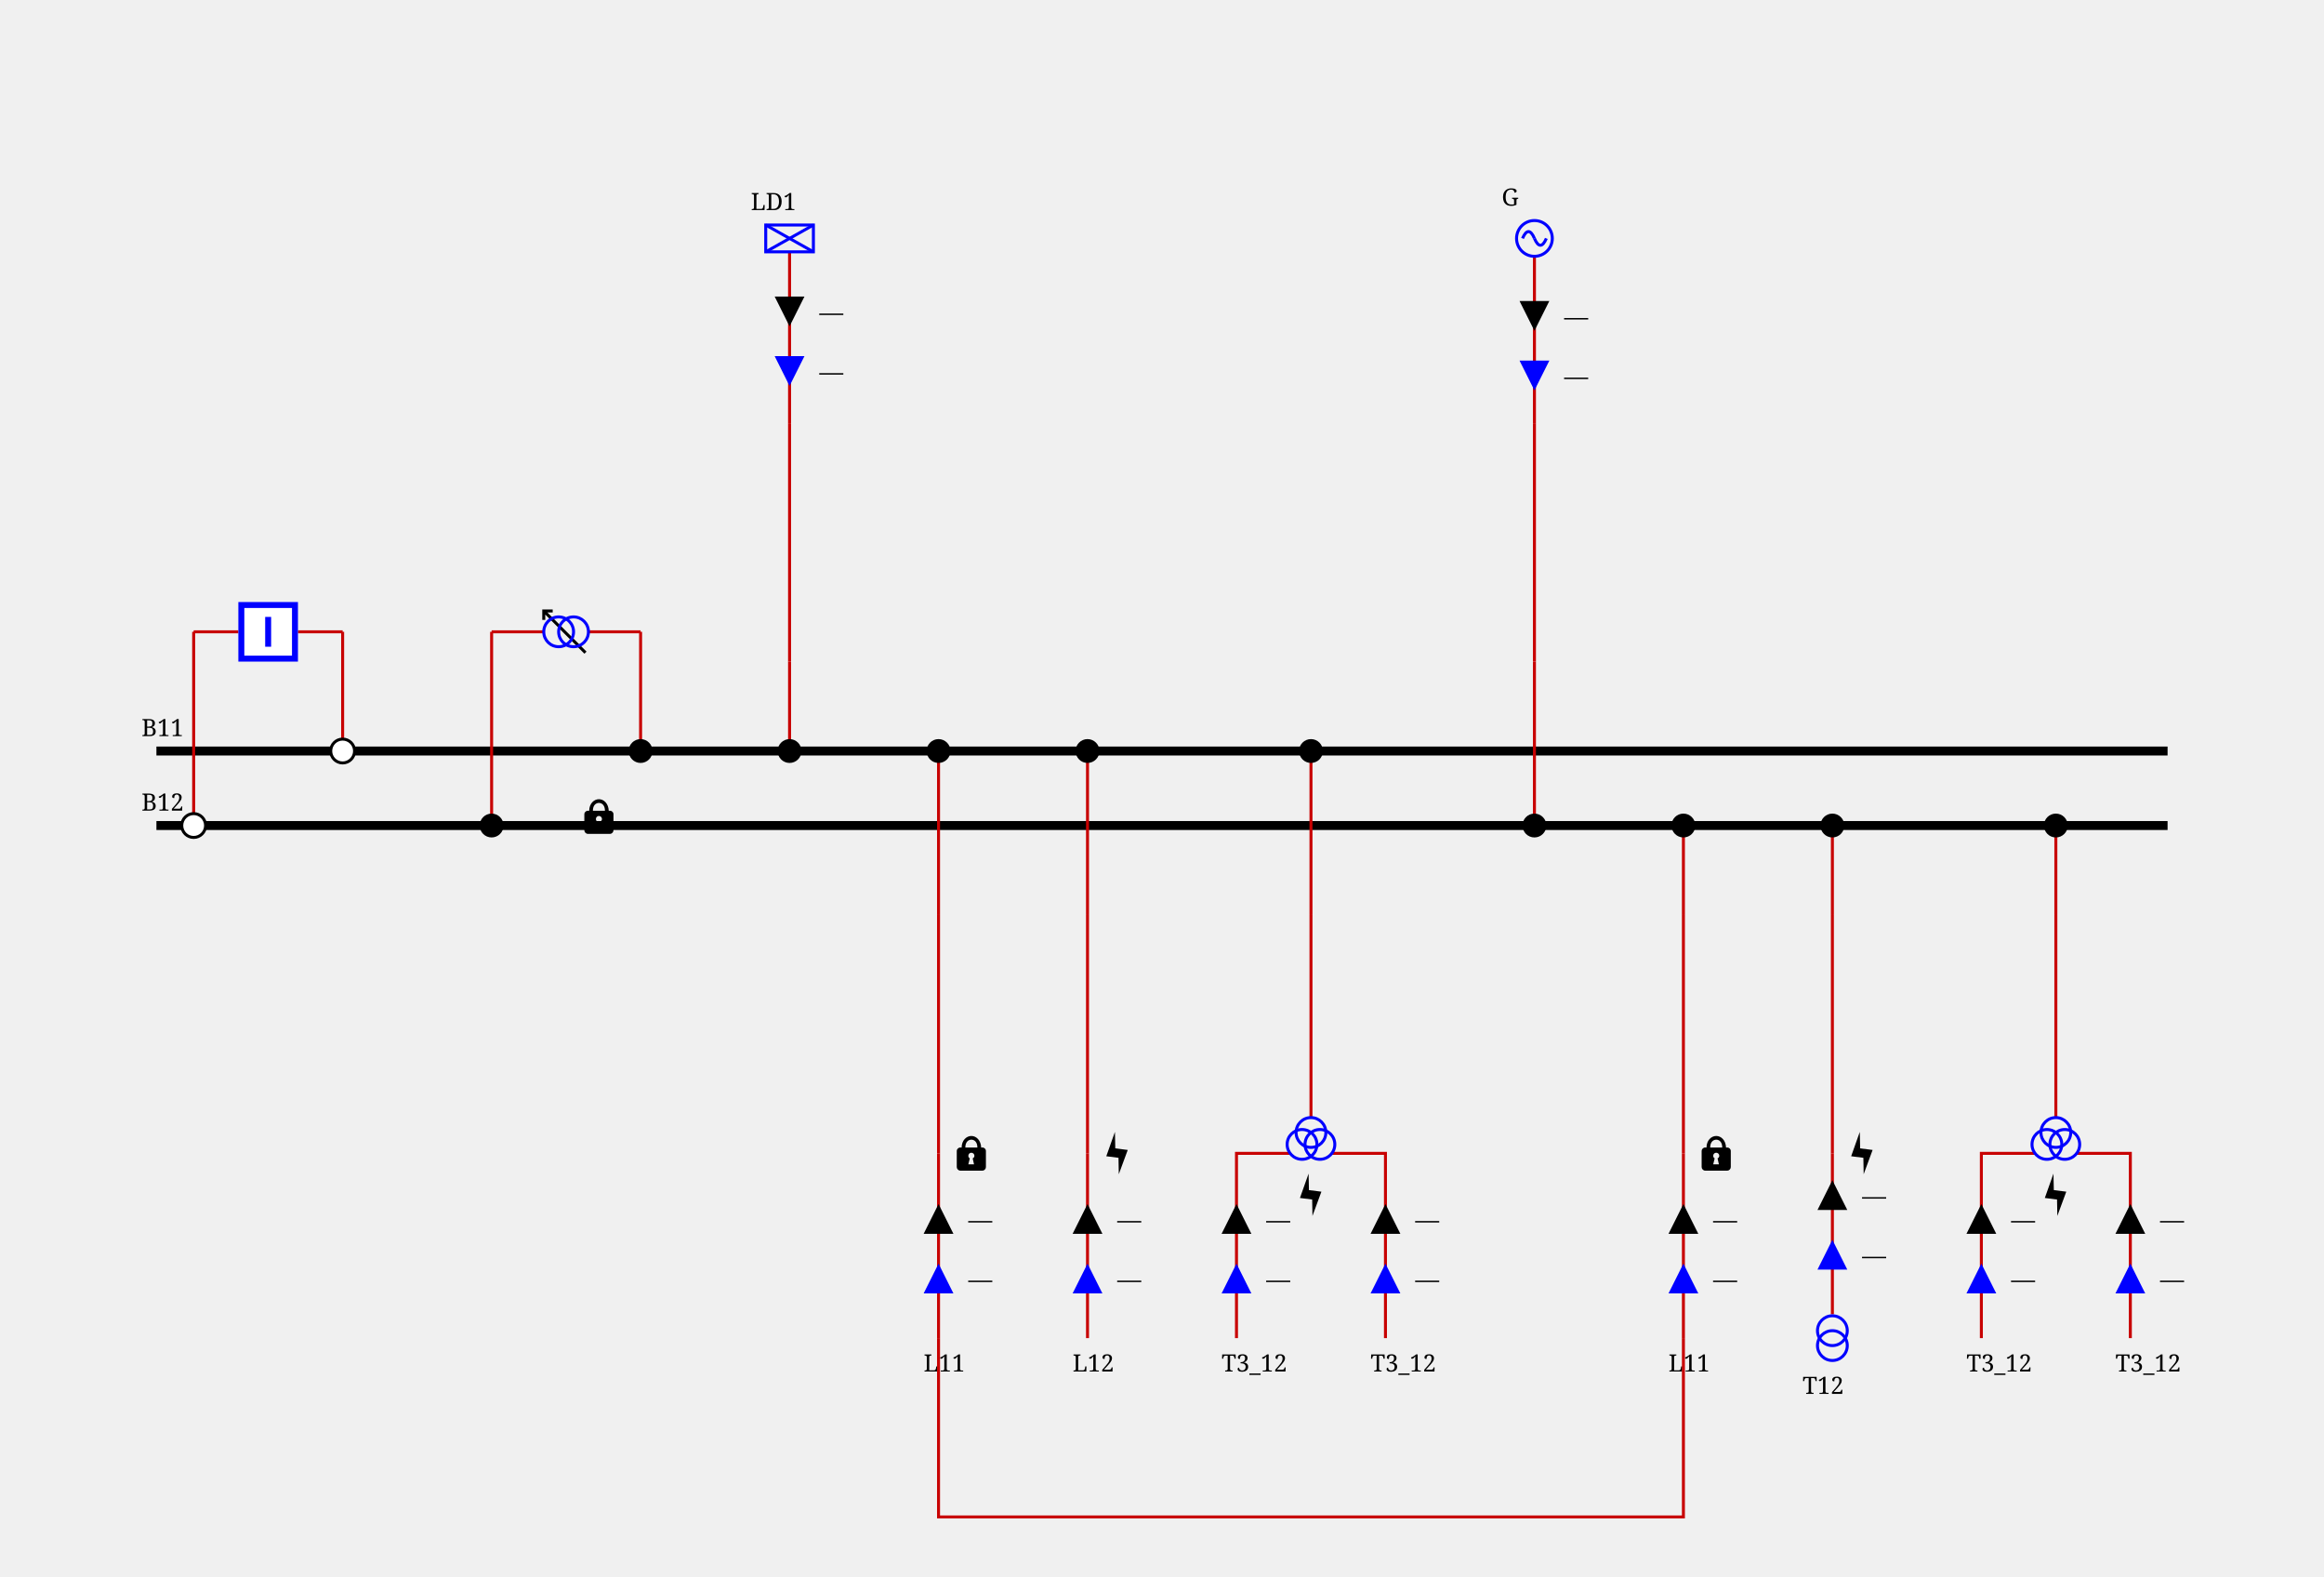
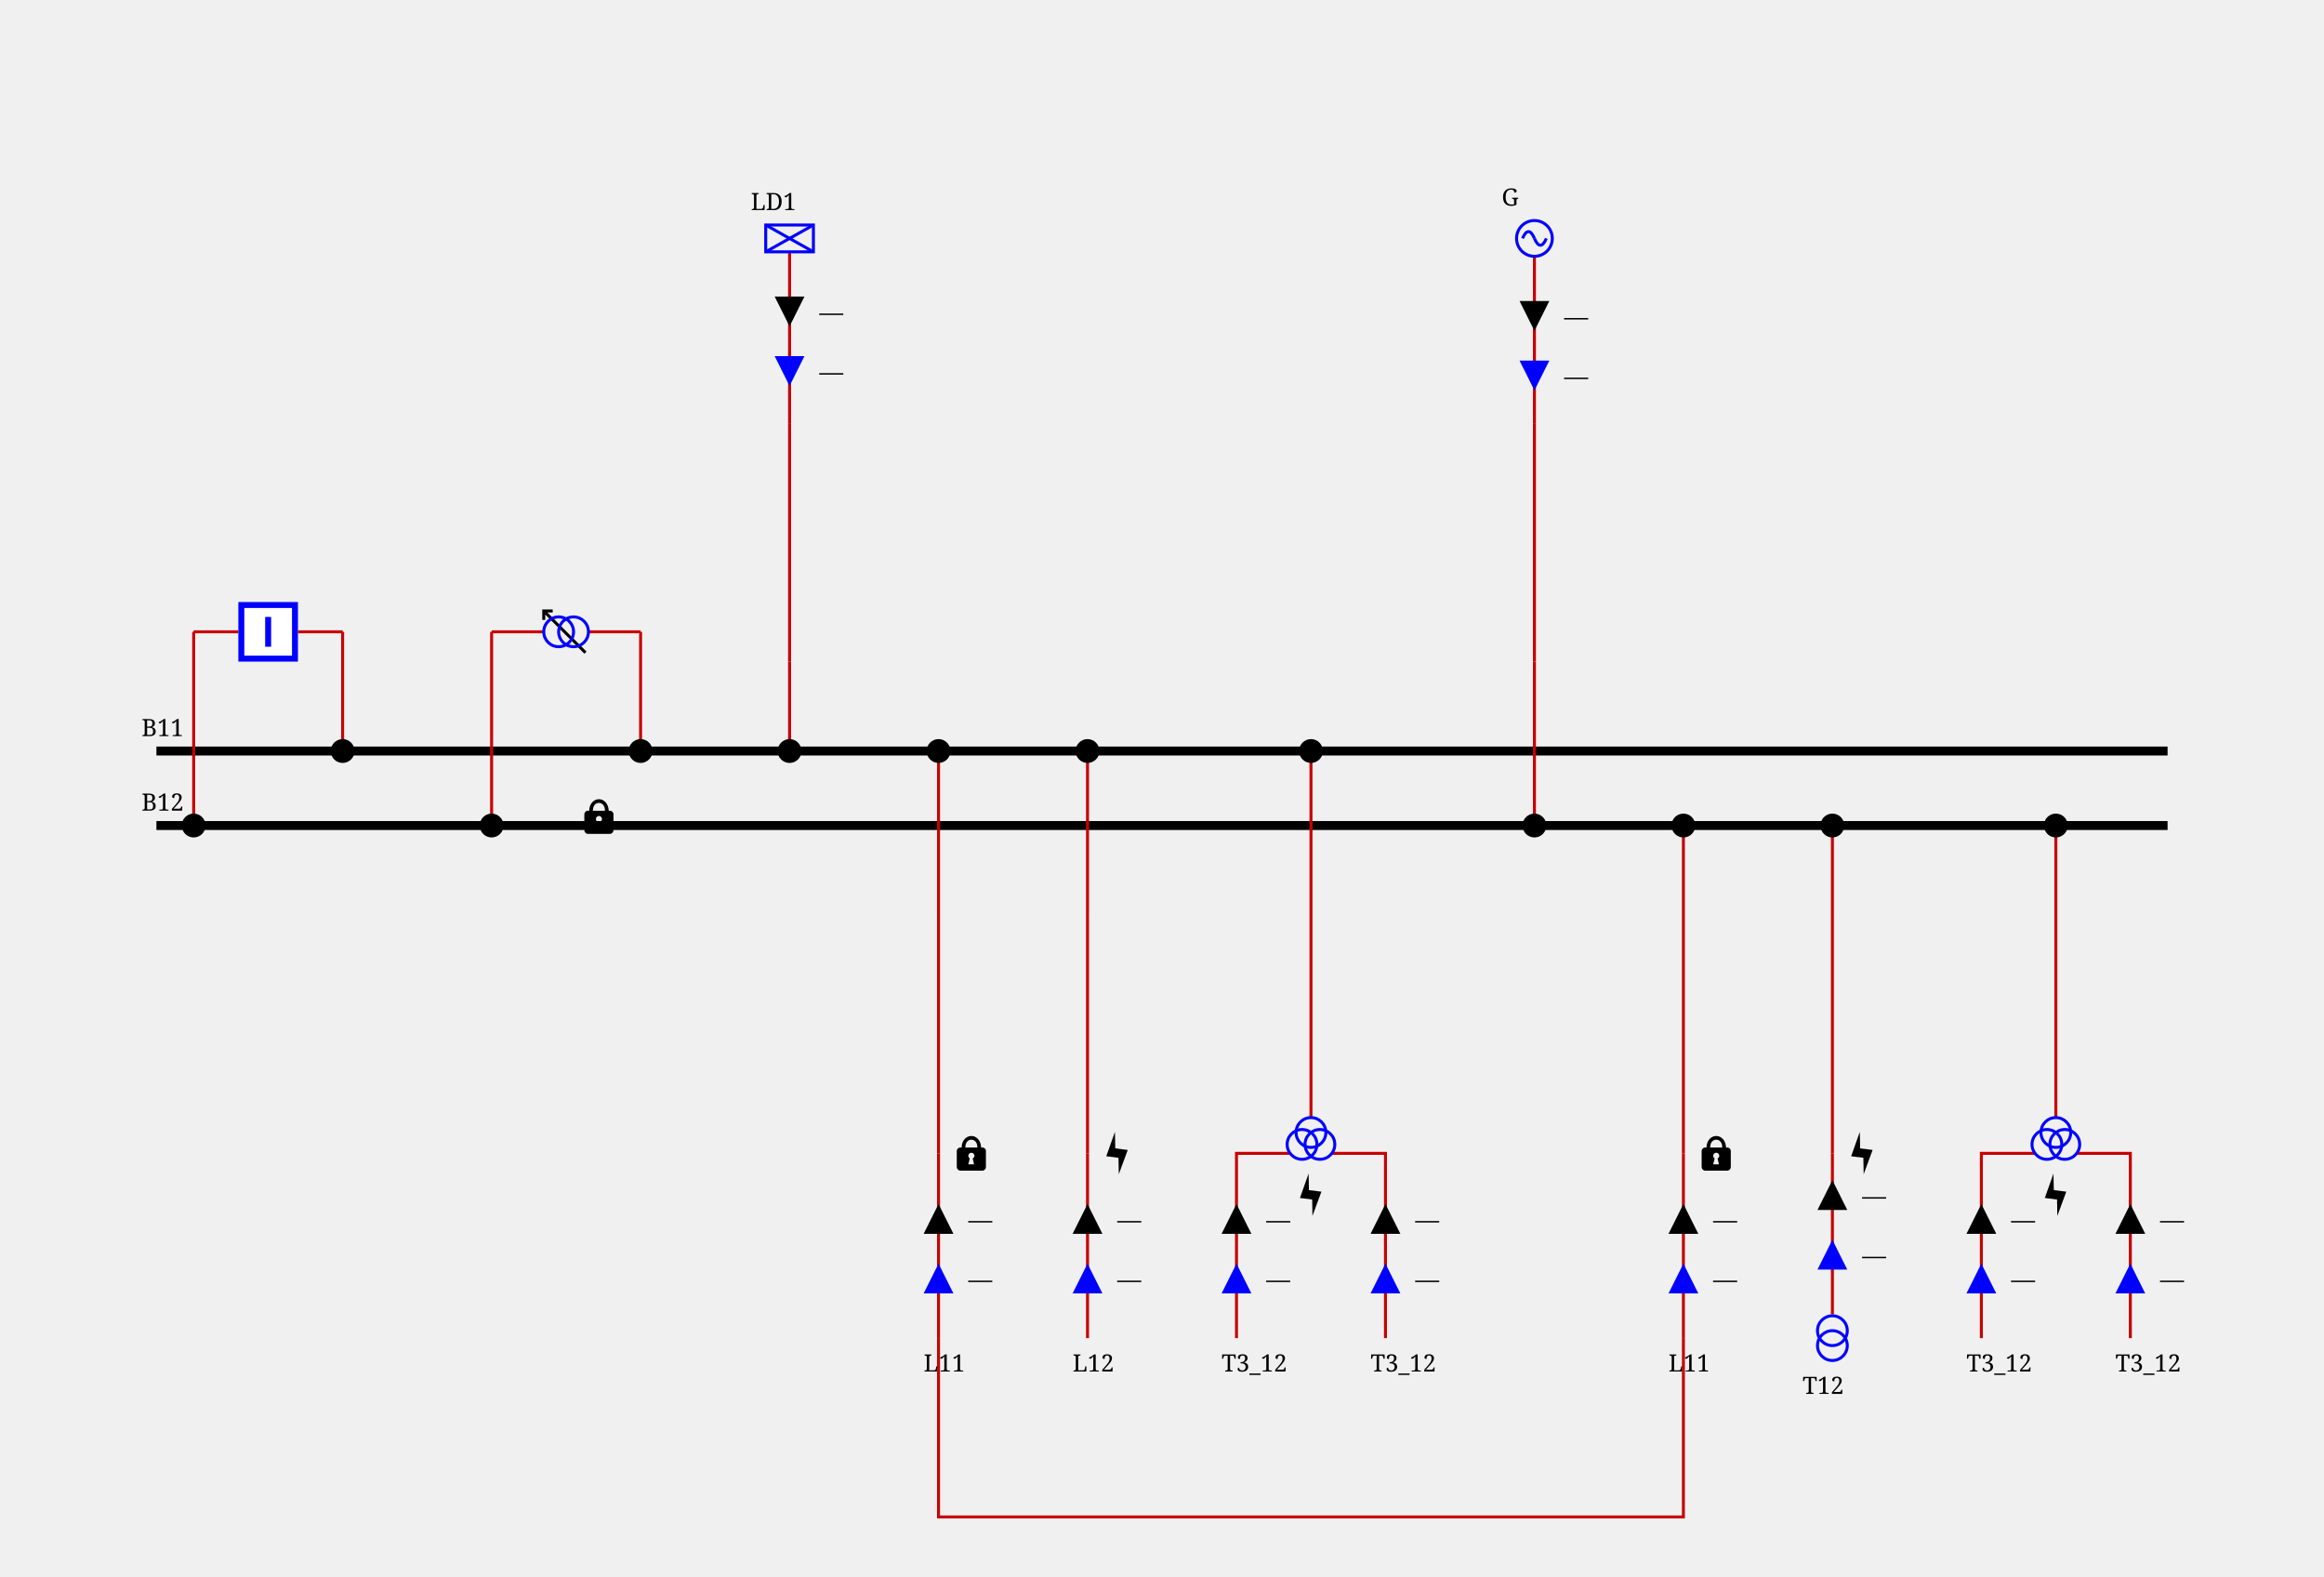
<svg xmlns="http://www.w3.org/2000/svg" height="529.0" viewBox="0 0 780.0 529.0" width="780.0">
  <style>
/* ----------------------------------------------------------------------- */
/* File: tautologies.css ------------------------------------------------- */
.sld-out .sld-arrow-in {visibility: hidden}
.sld-in .sld-arrow-out {visibility: hidden}
.sld-closed .sld-sw-open {visibility: hidden}
.sld-open .sld-sw-closed {visibility: hidden}
.sld-hidden-node {visibility: hidden}
.sld-top-feeder .sld-label {dominant-baseline: auto}
.sld-bottom-feeder .sld-label {dominant-baseline: hanging}
.sld-active-power .sld-label {dominant-baseline: mathematical}
.sld-reactive-power .sld-label {dominant-baseline: mathematical}
.sld-current .sld-label {dominant-baseline: mathematical}
.sld-bus-connection.sld-disconnected-bus-connection {stroke: var(--sld-vl-color, black); fill: white}
/* ----------------------------------------------------------------------- */
/* File: topologicalBaseVoltages.css ------------------------------------- */
.sld-disconnected {--sld-vl-color: #808080}
.sld-vl300to500-0 {--sld-vl-color: #FF0000}
.sld-vl300to500-1 {--sld-vl-color: #7F6C00}
.sld-vl300to500-2 {--sld-vl-color: #F6B2FF}
.sld-vl300to500-3 {--sld-vl-color: #996700}
.sld-vl300to500-4 {--sld-vl-color: #FF85EB}
.sld-vl300to500-5 {--sld-vl-color: #B25B00}
.sld-vl300to500-6 {--sld-vl-color: #FF59B5}
.sld-vl300to500-7 {--sld-vl-color: #CC4400}
.sld-vl300to500-8 {--sld-vl-color: #FF2C67}
.sld-vl300to500-9 {--sld-vl-color: #E52600}
.sld-vl180to300-0 {--sld-vl-color: #218B21}
.sld-vl180to300-1 {--sld-vl-color: #0D4940}
.sld-vl180to300-2 {--sld-vl-color: #DFDAB9}
.sld-vl180to300-3 {--sld-vl-color: #105640}
.sld-vl180to300-4 {--sld-vl-color: #C2CB92}
.sld-vl180to300-5 {--sld-vl-color: #14643C}
.sld-vl180to300-6 {--sld-vl-color: #95B66B}
.sld-vl180to300-7 {--sld-vl-color: #187036}
.sld-vl180to300-8 {--sld-vl-color: #5FA046}
.sld-vl180to300-9 {--sld-vl-color: #1C7E2D}
.sld-vl120to180-0 {--sld-vl-color: #00AFAE}
.sld-vl120to180-1 {--sld-vl-color: #000D58}
.sld-vl120to180-2 {--sld-vl-color: #B8E7B2}
.sld-vl120to180-3 {--sld-vl-color: #002169}
.sld-vl120to180-4 {--sld-vl-color: #85D993}
.sld-vl120to180-5 {--sld-vl-color: #003C7B}
.sld-vl120to180-6 {--sld-vl-color: #59CB8B}
.sld-vl120to180-7 {--sld-vl-color: #005C8C}
.sld-vl120to180-8 {--sld-vl-color: #2CBD94}
.sld-vl120to180-9 {--sld-vl-color: #00839E}
.sld-vl70to120-0 {--sld-vl-color: #CC5500}
.sld-vl70to120-1 {--sld-vl-color: #4A6600}
.sld-vl70to120-2 {--sld-vl-color: #EFB2DD}
.sld-vl70to120-3 {--sld-vl-color: #6E7A00}
.sld-vl70to120-4 {--sld-vl-color: #E685AE}
.sld-vl70to120-5 {--sld-vl-color: #8E8400}
.sld-vl70to120-6 {--sld-vl-color: #DD596B}
.sld-vl70to120-7 {--sld-vl-color: #A37B00}
.sld-vl70to120-8 {--sld-vl-color: #D4432C}
.sld-vl70to120-9 {--sld-vl-color: #B76B00}
.sld-vl50to70-0 {--sld-vl-color: #A020EF}
.sld-vl50to70-1 {--sld-vl-color: #7F0848}
.sld-vl50to70-2 {--sld-vl-color: #B7DBFE}
.sld-vl50to70-3 {--sld-vl-color: #960C6D}
.sld-vl50to70-4 {--sld-vl-color: #8DA6FE}
.sld-vl50to70-5 {--sld-vl-color: #AD109A}
.sld-vl50to70-6 {--sld-vl-color: #6F66FB}
.sld-vl50to70-7 {--sld-vl-color: #BC14C4}
.sld-vl50to70-8 {--sld-vl-color: #7F42F6}
.sld-vl50to70-9 {--sld-vl-color: #B11AD9}
.sld-vl30to50-0 {--sld-vl-color: #FF8290}
.sld-vl30to50-1 {--sld-vl-color: #7F6F41}
.sld-vl30to50-2 {--sld-vl-color: #F6D9FF}
.sld-vl30to50-3 {--sld-vl-color: #99784E}
.sld-vl30to50-4 {--sld-vl-color: #FFC3FB}
.sld-vl30to50-5 {--sld-vl-color: #B27D5B}
.sld-vl30to50-6 {--sld-vl-color: #FFADE3}
.sld-vl30to50-7 {--sld-vl-color: #CC7E68}
.sld-vl30to50-8 {--sld-vl-color: #FF97BF}
.sld-vl30to50-9 {--sld-vl-color: #E57B75}
.sld-vl0to30-0 {--sld-vl-color: #AAAE27}
.sld-vl0to30-1 {--sld-vl-color: #195B0F}
.sld-vl0to30-2 {--sld-vl-color: #EABABE}
.sld-vl0to30-3 {--sld-vl-color: #2D6C13}
.sld-vl0to30-4 {--sld-vl-color: #DDA193}
.sld-vl0to30-5 {--sld-vl-color: #477D17}
.sld-vl0to30-6 {--sld-vl-color: #CE9A6E}
.sld-vl0to30-7 {--sld-vl-color: #648D1C}
.sld-vl0to30-8 {--sld-vl-color: #BEA04A}
.sld-vl0to30-9 {--sld-vl-color: #869D22}
/* ----------------------------------------------------------------------- */
/* File : highlightLineStates.css ---------------------------------------- */
.sld-wire.sld-feeder-disconnected {stroke: black}
.sld-wire.sld-feeder-connected-disconnected {stroke-dasharray: 3,3}
.sld-wire.sld-feeder-disconnected-connected {stroke: black; stroke-dasharray: 3,3}
/* ----------------------------------------------------------------------- */
/* File : components.css ------------------------------------------------- */
/* Stroke black */
.sld-disconnector {stroke-width: 3; stroke: black; fill: none}
/* Stroke blue */
.sld-breaker {stroke-width: 2; stroke: blue; fill:white}
.sld-load-break-switch {stroke: blue; fill: white}
/* Stroke --sld-vl-color with fallback black */
.sld-bus-connection {fill: var(--sld-vl-color, black)}
.sld-cell-shape-flat .sld-bus-connection {visibility: hidden}
.sld-busbar-section {stroke: var(--sld-vl-color, black); stroke-width: 3; fill: none}
/* Stroke --sld-vl-color with fallback red */
.sld-wire {stroke: var(--sld-vl-color, #c80000); fill: none}
/* Stroke --sld-vl-color with fallback blue */
.sld-load {stroke: var(--sld-vl-color, blue); fill: none}
.sld-battery {stroke: var(--sld-vl-color, blue); fill: none}
.sld-generator {stroke: var(--sld-vl-color, blue); fill: none}
.sld-two-wt {stroke: var(--sld-vl-color, blue); fill: none}
.sld-three-wt {stroke: var(--sld-vl-color, blue); fill: none}
.sld-winding {stroke: var(--sld-vl-color, blue); fill: none}
.sld-capacitor {stroke: var(--sld-vl-color, blue); fill: none}
.sld-inductor {stroke: var(--sld-vl-color, blue); fill: none}
.sld-pst {stroke: var(--sld-vl-color, blue); fill: none}
.sld-pst-arrow {stroke: black; fill: none}
.sld-svc {stroke: var(--sld-vl-color, blue); fill: none}
.sld-vsc {stroke: var(--sld-vl-color, blue); font-size: 7.43px; fill: none}
/* Stroke none &amp; fill: --sld-vl-color */
.sld-node-infos {stroke: none; fill: var(--sld-vl-color, black)}
/* Stroke none &amp; fill: black */
.sld-node {stroke: none; fill: black}
.sld-flash {stroke: none; fill: black}
.sld-lock {stroke: none; fill: black}
.sld-unknown {stroke: none; fill: black}
/* Fonts */
.sld-label {stroke: none; fill: black; font: 8px serif}
.sld-angle, .sld-voltage {font: 10px serif}
.sld-graph-label {font: 12px serif}
/* Specific */
.sld-grid {stroke: #003700; stroke-dasharray: 1,10}
.sld-feeder-info.sld-active-power {fill:black}
.sld-feeder-info.sld-reactive-power {fill:blue}
.sld-feeder-info.sld-current {fill:purple}
.sld-frame {fill: var(--sld-background-color, transparent)}
/* Stroke maroon for fictitious switch */
.sld-breaker.sld-fictitious {stroke: maroon}
.sld-disconnector.sld-fictitious {stroke: maroon}
.sld-load-break-switch.sld-fictitious {stroke: maroon}
.sld-busbar-section.sld-fictitious {stroke: var(--sld-vl-color, #c80000); stroke-width: 1}

</style>
  <rect class="sld-frame" height="100%" width="100%" />
  <g>
    <g class="sld-busbar-section sld-vl300to500-0" id="idB11" transform="translate(52.5,252.0)">
      <line x1="0" x2="675.0" y1="0" y2="0" />
      <text class="sld-label" id="B11_NW_LABEL" x="-5.0" y="-5.0">B11</text>
    </g>
    <g class="sld-busbar-section sld-vl300to500-1" id="idB12" transform="translate(52.5,277.0)">
      <line x1="0" x2="675.0" y1="0" y2="0" />
      <text class="sld-label" id="B12_NW_LABEL" x="-5.0" y="-5.0">B12</text>
    </g>
    <g class="sld-intern-cell sld-cell-shape-vertical" id="idINTERN_32_0">
      <g class="sld-wire sld-vl300to500-0" id="_95_VL1_95_INTERNAL_95_VL1_95_BUSCO_95_B11_95_BR1_45_BR1_95_BUSCO_95_B11_95_BR1">
        <polyline points="115.0,212.0,115.0,252.0" />
      </g>
      <g class="sld-wire sld-vl300to500-0" id="_95_VL1_95_BR1_95_INTERNAL_95_VL1_95_BUSCO_95_B11_95_BR1_45_BR1">
        <polyline points="100.0,212.0,115.0,212.0" />
      </g>
      <g class="sld-wire sld-vl300to500-1" id="_95_VL1_95_INTERNAL_95_VL1_95_BUSCO_95_B12_95_BR1_45_BR1_95_BR1">
        <polyline points="65.0,212.0,80.0,212.0" />
      </g>
      <g class="sld-wire sld-vl300to500-1" id="_95_VL1_95_BUSCO_95_B12_95_BR1_95_INTERNAL_95_VL1_95_BUSCO_95_B12_95_BR1_45_BR1">
        <polyline points="65.0,277.0,65.0,212.0" />
      </g>
-       <g class="sld-bus-connection sld-fictitious sld-disconnected-bus-connection sld-vl300to500-0" id="idBUSCO_95_B11_95_BR1" transform="translate(111.0,248.0)">
+       <g class="sld-bus-connection sld-fictitious sld-vl300to500-0" id="idBUSCO_95_B11_95_BR1" transform="translate(111.0,248.0)">
        <circle cx="4" cy="4" r="4" />
      </g>
      <g class="sld-node sld-hidden-node sld-fictitious sld-vl300to500-0" id="idINTERNAL_95_VL1_95_BUSCO_95_B11_95_BR1_45_BR1" transform="translate(111.0,208.0)">
        <circle cx="4" cy="4" r="4" />
      </g>
      <g class="sld-breaker sld-open sld-disconnected" id="idBR1" transform="translate(80.0,202.0)">
        <path class="sld-sw-closed" d="M1,1 V19 H19 V1z M10,5 V15" transform="rotate(90.0,10.0,10.0)" />
        <path class="sld-sw-open" d="M1,1 V19 H19 V1z M5,10 H15" transform="rotate(90.0,10.0,10.0)" />
      </g>
      <g class="sld-node sld-hidden-node sld-fictitious sld-vl300to500-1" id="idINTERNAL_95_VL1_95_BUSCO_95_B12_95_BR1_45_BR1" transform="translate(61.0,208.0)">
        <circle cx="4" cy="4" r="4" />
      </g>
-       <g class="sld-bus-connection sld-fictitious sld-disconnected-bus-connection sld-vl300to500-1" id="idBUSCO_95_B12_95_BR1" transform="translate(61.0,273.0)">
+       <g class="sld-bus-connection sld-fictitious sld-vl300to500-1" id="idBUSCO_95_B12_95_BR1" transform="translate(61.0,273.0)">
        <circle cx="4" cy="4" r="4" />
      </g>
    </g>
    <g class="sld-intern-cell sld-cell-shape-vertical" id="idINTERN_32_1">
      <g class="sld-wire sld-vl300to500-0" id="_95_VL1_95_BUSCO_95_B11_95_T11_95_INTERNAL_95_VL1_95_BUSCO_95_B11_95_T11_45_T11">
        <polyline points="215.0,252.0,215.0,212.0" />
      </g>
      <g class="sld-wire sld-vl300to500-0" id="_95_VL1_95_INTERNAL_95_VL1_95_BUSCO_95_B11_95_T11_45_T11_95_T11">
        <polyline points="215.0,212.0,197.5,212.0" />
      </g>
      <g class="sld-wire sld-vl300to500-1" id="_95_VL1_95_INTERNAL_95_VL1_95_BUSCO_95_B12_95_T11_45_T11_95_T11">
        <polyline points="165.0,212.0,182.5,212.0" />
      </g>
      <g class="sld-wire sld-vl300to500-1" id="_95_VL1_95_BUSCO_95_B12_95_T11_95_INTERNAL_95_VL1_95_BUSCO_95_B12_95_T11_45_T11">
        <polyline points="165.0,277.0,165.0,212.0" />
      </g>
      <g class="sld-bus-connection sld-fictitious sld-vl300to500-0" id="idBUSCO_95_B11_95_T11" transform="translate(211.0,248.0)">
        <circle cx="4" cy="4" r="4" />
      </g>
      <g class="sld-node sld-hidden-node sld-fictitious sld-vl300to500-0" id="idINTERNAL_95_VL1_95_BUSCO_95_B11_95_T11_45_T11" transform="translate(211.0,208.0)">
        <circle cx="4" cy="4" r="4" />
      </g>
      <g class="sld-pst" id="idT11" transform="translate(183.0,204.5)">
        <path class="sld-vl300to500-0 sld-pst-arrow" d="M14,0 0,14 M11,0 14,0 14,3" transform="rotate(270.0,7.0,7.5)" />
        <circle class="sld-vl300to500-0 sld-winding" cx="7" cy="10" r="5" transform="rotate(270.0,7.0,7.5)" />
        <circle class="sld-vl300to500-1 sld-winding" cx="7" cy="5" r="5" transform="rotate(270.0,7.0,7.5)" />
        <g class="sld-lock">
          <path class="sld-vl300to500-0" d="M 6,0.168 C 4.36,0.178 2.77,1.63 2.75,4.04 H 2.31 c -0.66,0 -1.19,0.53 -1.19,1.19 v 5.37 c 0,0.6 0.53,1.2 1.19,1.2 h 7.4 c 0.69,0 1.19,-0.6 1.19,-1.2 V 5.23 C 10.9,4.57 10.4,4.04 9.71,4.04 H 9.31 C 9.21,1.6 7.66,0.158 6,0.168 Z M 6,1.41 c 0.97,0 2.02,0.7 2.04,2.63 H 3.99 c 0,-1.89 1.05,-2.63 2.04,-2.63 z m 0,4.38 c 0.58,0 1.04,0.46 1.04,1.02 0,0.41 -0.25,0.72 -0.58,0.88 L 6.91,9.68 H 5 L 5.49,7.69 C 5.17,7.5 5,7.18 5,6.81 5,6.25 5.45,5.79 6,5.79 Z" transform="translate(12.0,63.5)" />
        </g>
      </g>
      <g class="sld-node sld-hidden-node sld-fictitious sld-vl300to500-1" id="idINTERNAL_95_VL1_95_BUSCO_95_B12_95_T11_45_T11" transform="translate(161.0,208.0)">
        <circle cx="4" cy="4" r="4" />
      </g>
      <g class="sld-bus-connection sld-fictitious sld-vl300to500-1" id="idBUSCO_95_B12_95_T11" transform="translate(161.0,273.0)">
        <circle cx="4" cy="4" r="4" />
      </g>
    </g>
    <g class="sld-extern-cell sld-cell-direction-top" id="idEXTERN_32_2">
      <g class="sld-wire sld-vl300to500-0" id="_95_VL1_95_BUSCO_95_B11_95_LD1_95_INTERNAL_95_VL1_95_BUSCO_95_B11_95_LD1_45_LD1">
        <polyline points="265.0,252.0,265.0,222.0" />
      </g>
      <g class="sld-wire sld-vl300to500-0" id="_95_VL1_95_INTERNAL_95_VL1_95_BUSCO_95_B11_95_LD1_45_LD1_95_INTERNAL_95_VL1_95_LD1">
        <polyline points="265.0,222.0,265.0,142.0" />
      </g>
      <g class="sld-wire sld-vl300to500-0" id="_95_VL1_95_INTERNAL_95_VL1_95_LD1_95_LD1">
        <polyline points="265.0,142.0,265.0,84.5" />
      </g>
      <g class="sld-active-power sld-feeder-info sld-in" id="idLD1_ARROW_ACTIVE" transform="translate(260.0,99.5)">
        <polygon class="sld-arrow-in" points="0,0 10,0 5,10" />
        <polygon class="sld-arrow-out" points="5,0 10,10 0,10" />
        <text class="sld-label" x="15.0" y="5.0">—</text>
      </g>
      <g class="sld-reactive-power sld-feeder-info sld-in" id="idLD1_ARROW_REACTIVE" transform="translate(260.0,119.5)">
        <polygon class="sld-arrow-in" points="0,0 10,0 5,10" />
        <polygon class="sld-arrow-out" points="5,0 10,10 0,10" />
        <text class="sld-label" x="15.0" y="5.0">—</text>
      </g>
      <g class="sld-bus-connection sld-fictitious sld-vl300to500-0" id="idBUSCO_95_B11_95_LD1" transform="translate(261.0,248.0)">
        <circle cx="4" cy="4" r="4" />
      </g>
      <g class="sld-node sld-hidden-node sld-fictitious sld-vl300to500-0" id="idINTERNAL_95_VL1_95_BUSCO_95_B11_95_LD1_45_LD1" transform="translate(261.0,218.0)">
        <circle cx="4" cy="4" r="4" />
      </g>
      <g class="sld-node sld-hidden-node sld-fictitious sld-vl300to500-0" id="idINTERNAL_95_VL1_95_LD1" transform="translate(261.0,138.0)">
        <circle cx="4" cy="4" r="4" />
      </g>
      <g class="sld-load sld-top-feeder sld-vl300to500-0" id="idLD1" transform="translate(257.0,75.5)">
        <rect height="9" width="16" />
        <line x1="0" x2="16" y1="0" y2="9" />
        <line x1="16" x2="0" y1="0" y2="9" />
        <text class="sld-label" id="LD1_N_LABEL" x="-5.0" y="-5.0">LD1</text>
      </g>
    </g>
    <g class="sld-extern-cell sld-cell-direction-bottom" id="idEXTERN_32_3">
      <g class="sld-wire sld-vl300to500-0" id="_95_VL1_95_BUSCO_95_B11_95_L11_95_ONE_95_INTERNAL_95_VL1_95_BUSCO_95_B11_95_L11_95_ONE_45_L11_95_ONE">
        <polyline points="315.0,252.0,315.0,307.0" />
      </g>
      <g class="sld-wire sld-vl300to500-0" id="_95_VL1_95_INTERNAL_95_VL1_95_BUSCO_95_B11_95_L11_95_ONE_45_L11_95_ONE_95_INTERNAL_95_VL1_95_L11_95_ONE">
        <polyline points="315.0,307.0,315.0,387.0" />
      </g>
      <g class="sld-wire sld-vl300to500-0" id="_95_VL1_95_INTERNAL_95_VL1_95_L11_95_ONE_95_L11_95_ONE">
        <polyline points="315.0,387.0,315.0,449.0" />
      </g>
      <g class="sld-reactive-power sld-feeder-info sld-in" id="idL11_95_ONE_ARROW_REACTIVE" transform="translate(310.0,424.0)">
        <polygon class="sld-arrow-in" points="0,0 10,0 5,10" transform="rotate(180.0,5.0,5.0)" />
        <polygon class="sld-arrow-out" points="5,0 10,10 0,10" transform="rotate(180.0,5.0,5.0)" />
        <text class="sld-label" x="15.0" y="5.0">—</text>
      </g>
      <g class="sld-active-power sld-feeder-info sld-in" id="idL11_95_ONE_ARROW_ACTIVE" transform="translate(310.0,404.0)">
        <polygon class="sld-arrow-in" points="0,0 10,0 5,10" transform="rotate(180.0,5.0,5.0)" />
        <polygon class="sld-arrow-out" points="5,0 10,10 0,10" transform="rotate(180.0,5.0,5.0)" />
        <text class="sld-label" x="15.0" y="5.0">—</text>
      </g>
      <g class="sld-bus-connection sld-fictitious sld-vl300to500-0" id="idBUSCO_95_B11_95_L11_95_ONE" transform="translate(311.0,248.0)">
        <circle cx="4" cy="4" r="4" />
      </g>
      <g class="sld-node sld-hidden-node sld-fictitious sld-vl300to500-0" id="idINTERNAL_95_VL1_95_BUSCO_95_B11_95_L11_95_ONE_45_L11_95_ONE" transform="translate(311.0,303.0)">
        <circle cx="4" cy="4" r="4" />
      </g>
      <g class="sld-node sld-hidden-node sld-fictitious sld-vl300to500-0" id="idINTERNAL_95_VL1_95_L11_95_ONE" transform="translate(311.0,383.0)">
        <circle cx="4" cy="4" r="4" />
      </g>
      <g class="sld-bottom-feeder" id="idL11_95_ONE" transform="translate(315.0,449.0)">
        <text class="sld-label" id="L11_ONE_S_LABEL" x="-5.0" y="5.0">L11</text>
        <g class="sld-lock">
          <path class="sld-vl300to500-0" d="M 6,0.168 C 4.36,0.178 2.77,1.63 2.75,4.04 H 2.31 c -0.66,0 -1.19,0.53 -1.19,1.19 v 5.37 c 0,0.6 0.53,1.2 1.19,1.2 h 7.4 c 0.69,0 1.19,-0.6 1.19,-1.2 V 5.23 C 10.9,4.57 10.4,4.04 9.71,4.04 H 9.31 C 9.21,1.6 7.66,0.158 6,0.168 Z M 6,1.41 c 0.97,0 2.02,0.7 2.04,2.63 H 3.99 c 0,-1.89 1.05,-2.63 2.04,-2.63 z m 0,4.38 c 0.58,0 1.04,0.46 1.04,1.02 0,0.41 -0.25,0.72 -0.58,0.88 L 6.91,9.68 H 5 L 5.49,7.69 C 5.17,7.5 5,7.18 5,6.81 5,6.25 5.45,5.79 6,5.79 Z" transform="translate(5.0,-68.0)" />
        </g>
      </g>
    </g>
    <g class="sld-extern-cell sld-cell-direction-bottom" id="idEXTERN_32_4">
      <g class="sld-wire sld-vl300to500-0" id="_95_VL1_95_BUSCO_95_B11_95_L12_95_ONE_95_INTERNAL_95_VL1_95_BUSCO_95_B11_95_L12_95_ONE_45_L12_95_ONE">
        <polyline points="365.0,252.0,365.0,307.0" />
      </g>
      <g class="sld-wire sld-vl300to500-0" id="_95_VL1_95_INTERNAL_95_VL1_95_BUSCO_95_B11_95_L12_95_ONE_45_L12_95_ONE_95_INTERNAL_95_VL1_95_L12_95_ONE">
        <polyline points="365.0,307.0,365.0,387.0" />
      </g>
      <g class="sld-wire sld-vl300to500-0" id="_95_VL1_95_INTERNAL_95_VL1_95_L12_95_ONE_95_L12_95_ONE">
        <polyline points="365.0,387.0,365.0,449.0" />
      </g>
      <g class="sld-reactive-power sld-feeder-info sld-in" id="idL12_95_ONE_ARROW_REACTIVE" transform="translate(360.0,424.0)">
        <polygon class="sld-arrow-in" points="0,0 10,0 5,10" transform="rotate(180.0,5.0,5.0)" />
        <polygon class="sld-arrow-out" points="5,0 10,10 0,10" transform="rotate(180.0,5.0,5.0)" />
        <text class="sld-label" x="15.0" y="5.0">—</text>
      </g>
      <g class="sld-active-power sld-feeder-info sld-in" id="idL12_95_ONE_ARROW_ACTIVE" transform="translate(360.0,404.0)">
        <polygon class="sld-arrow-in" points="0,0 10,0 5,10" transform="rotate(180.0,5.0,5.0)" />
        <polygon class="sld-arrow-out" points="5,0 10,10 0,10" transform="rotate(180.0,5.0,5.0)" />
        <text class="sld-label" x="15.0" y="5.0">—</text>
      </g>
      <g class="sld-bus-connection sld-fictitious sld-vl300to500-0" id="idBUSCO_95_B11_95_L12_95_ONE" transform="translate(361.0,248.0)">
        <circle cx="4" cy="4" r="4" />
      </g>
      <g class="sld-node sld-hidden-node sld-fictitious sld-vl300to500-0" id="idINTERNAL_95_VL1_95_BUSCO_95_B11_95_L12_95_ONE_45_L12_95_ONE" transform="translate(361.0,303.0)">
        <circle cx="4" cy="4" r="4" />
      </g>
      <g class="sld-node sld-hidden-node sld-fictitious sld-vl300to500-0" id="idINTERNAL_95_VL1_95_L12_95_ONE" transform="translate(361.0,383.0)">
        <circle cx="4" cy="4" r="4" />
      </g>
      <g class="sld-bottom-feeder" id="idL12_95_ONE" transform="translate(365.0,449.0)">
        <text class="sld-label" id="L12_ONE_S_LABEL" x="-5.0" y="5.0">L12</text>
        <g class="sld-flash">
          <path class="sld-vl300to500-0" d="M 5.5,14.5 8.5,6.36 4.32,5.83 4.2,0.3 1.3,8.47 5.4,8.99 Z" transform="translate(5.0,-69.5)" />
        </g>
      </g>
    </g>
    <g class="sld-extern-cell sld-cell-direction-bottom" id="idEXTERN_32_5">
      <g class="sld-wire sld-vl300to500-0" id="_95_VL1_95_BUSCO_95_B11_95_MIDDLE_95_T3_95_12_95_ONE_95_INTERNAL_95_VL1_95_BUSCO_95_B11_95_MIDDLE_95_T3_95_12_95_ONE_45_MIDDLE_95_T3_95_12_95_ONE">
        <polyline points="440.0,252.0,440.0,307.0" />
      </g>
      <g class="sld-wire sld-vl300to500-0" id="_95_VL1_95_INTERNAL_95_VL1_95_BUSCO_95_B11_95_MIDDLE_95_T3_95_12_95_ONE_45_MIDDLE_95_T3_95_12_95_ONE_95_MIDDLE_95_T3_95_12_95_ONE">
        <polyline points="440.0,307.0,440.0,375.0" />
      </g>
      <g class="sld-wire sld-disconnected" id="_95_VL1_95_T3_95_12_95_TWO_95_MIDDLE_95_T3_95_12_95_ONE">
        <polyline points="415.0,449.0,415.0,387.0,433.0,387.0" />
      </g>
      <g class="sld-reactive-power sld-feeder-info sld-in" id="idT3_95_12_95_TWO_ARROW_REACTIVE" transform="translate(410.0,424.0)">
        <polygon class="sld-arrow-in" points="0,0 10,0 5,10" transform="rotate(180.0,5.0,5.0)" />
        <polygon class="sld-arrow-out" points="5,0 10,10 0,10" transform="rotate(180.0,5.0,5.0)" />
        <text class="sld-label" x="15.0" y="5.0">—</text>
      </g>
      <g class="sld-active-power sld-feeder-info sld-in" id="idT3_95_12_95_TWO_ARROW_ACTIVE" transform="translate(410.0,404.0)">
        <polygon class="sld-arrow-in" points="0,0 10,0 5,10" transform="rotate(180.0,5.0,5.0)" />
        <polygon class="sld-arrow-out" points="5,0 10,10 0,10" transform="rotate(180.0,5.0,5.0)" />
        <text class="sld-label" x="15.0" y="5.0">—</text>
      </g>
      <g class="sld-wire sld-vl300to500-2" id="_95_VL1_95_T3_95_12_95_THREE_95_MIDDLE_95_T3_95_12_95_ONE">
        <polyline points="465.0,449.0,465.0,387.0,447.0,387.0" />
      </g>
      <g class="sld-reactive-power sld-feeder-info sld-in" id="idT3_95_12_95_THREE_ARROW_REACTIVE" transform="translate(460.0,424.0)">
        <polygon class="sld-arrow-in" points="0,0 10,0 5,10" transform="rotate(180.0,5.0,5.0)" />
        <polygon class="sld-arrow-out" points="5,0 10,10 0,10" transform="rotate(180.0,5.0,5.0)" />
        <text class="sld-label" x="15.0" y="5.0">—</text>
      </g>
      <g class="sld-active-power sld-feeder-info sld-in" id="idT3_95_12_95_THREE_ARROW_ACTIVE" transform="translate(460.0,404.0)">
        <polygon class="sld-arrow-in" points="0,0 10,0 5,10" transform="rotate(180.0,5.0,5.0)" />
        <polygon class="sld-arrow-out" points="5,0 10,10 0,10" transform="rotate(180.0,5.0,5.0)" />
        <text class="sld-label" x="15.0" y="5.0">—</text>
      </g>
      <g class="sld-bus-connection sld-fictitious sld-vl300to500-0" id="idBUSCO_95_B11_95_MIDDLE_95_T3_95_12_95_ONE" transform="translate(436.0,248.0)">
        <circle cx="4" cy="4" r="4" />
      </g>
      <g class="sld-node sld-hidden-node sld-fictitious sld-vl300to500-0" id="idINTERNAL_95_VL1_95_BUSCO_95_B11_95_MIDDLE_95_T3_95_12_95_ONE_45_MIDDLE_95_T3_95_12_95_ONE" transform="translate(436.0,303.0)">
        <circle cx="4" cy="4" r="4" />
      </g>
      <g class="sld-three-wt sld-fictitious" id="idMIDDLE_95_T3_95_12_95_ONE" transform="translate(432.0,375.0)">
        <circle class="sld-disconnected sld-winding" cx="5" cy="15" r="5" transform="scale(1, -1) translate(0, -24.0)" />
        <circle class="sld-vl300to500-2 sld-winding" cx="11" cy="15" r="5" transform="scale(1, -1) translate(0, -24.0)" />
        <circle class="sld-disconnected sld-winding" cx="8" cy="19" r="5" transform="scale(1, -1) translate(0, -24.0)" />
        <g class="sld-flash">
          <path class="sld-disconnected" d="M 5.5,14.5 8.5,6.36 4.32,5.83 4.2,0.3 1.3,8.47 5.4,8.99 Z" transform="translate(3.0,18.5)" />
        </g>
      </g>
      <g class="sld-bottom-feeder sld-disconnected" id="idT3_95_12_95_TWO" transform="translate(415.0,449.0)">
        <text class="sld-label" id="T3_12_TWO_S_LABEL" x="-5.0" y="5.0">T3_12</text>
      </g>
      <g class="sld-bottom-feeder sld-disconnected" id="idT3_95_12_95_THREE" transform="translate(465.0,449.0)">
        <text class="sld-label" id="T3_12_THREE_S_LABEL" x="-5.0" y="5.0">T3_12</text>
      </g>
    </g>
    <g class="sld-extern-cell sld-cell-direction-top" id="idEXTERN_32_6">
      <g class="sld-wire sld-vl300to500-1" id="_95_VL1_95_BUSCO_95_B12_95_G_95_INTERNAL_95_VL1_95_BUSCO_95_B12_95_G_45_G">
        <polyline points="515.0,277.0,515.0,222.0" />
      </g>
      <g class="sld-wire sld-vl300to500-1" id="_95_VL1_95_INTERNAL_95_VL1_95_BUSCO_95_B12_95_G_45_G_95_INTERNAL_95_VL1_95_G">
        <polyline points="515.0,222.0,515.0,142.0" />
      </g>
      <g class="sld-wire sld-vl300to500-1" id="_95_VL1_95_INTERNAL_95_VL1_95_G_95_G">
        <polyline points="515.0,142.0,515.0,86.0" />
      </g>
      <g class="sld-active-power sld-feeder-info sld-in" id="idG_ARROW_ACTIVE" transform="translate(510.0,101.0)">
        <polygon class="sld-arrow-in" points="0,0 10,0 5,10" />
        <polygon class="sld-arrow-out" points="5,0 10,10 0,10" />
        <text class="sld-label" x="15.0" y="5.0">—</text>
      </g>
      <g class="sld-reactive-power sld-feeder-info sld-in" id="idG_ARROW_REACTIVE" transform="translate(510.0,121.0)">
        <polygon class="sld-arrow-in" points="0,0 10,0 5,10" />
        <polygon class="sld-arrow-out" points="5,0 10,10 0,10" />
        <text class="sld-label" x="15.0" y="5.0">—</text>
      </g>
      <g class="sld-bus-connection sld-fictitious sld-vl300to500-1" id="idBUSCO_95_B12_95_G" transform="translate(511.0,273.0)">
        <circle cx="4" cy="4" r="4" />
      </g>
      <g class="sld-node sld-hidden-node sld-fictitious sld-vl300to500-1" id="idINTERNAL_95_VL1_95_BUSCO_95_B12_95_G_45_G" transform="translate(511.0,218.0)">
        <circle cx="4" cy="4" r="4" />
      </g>
      <g class="sld-node sld-hidden-node sld-fictitious sld-vl300to500-1" id="idINTERNAL_95_VL1_95_G" transform="translate(511.0,138.0)">
        <circle cx="4" cy="4" r="4" />
      </g>
      <g class="sld-generator sld-top-feeder sld-vl300to500-1" id="idG" transform="translate(509.0,74.0)">
        <circle cx="6" cy="6" r="6" />
        <path d="M6,6 A 6 40 0 0 0 2,6" />
        <path d="M6,6 A 6 40 0 0 0 10,6" />
        <text class="sld-label" id="G_N_LABEL" x="-5.0" y="-5.0">G</text>
      </g>
    </g>
    <g class="sld-extern-cell sld-cell-direction-bottom" id="idEXTERN_32_7">
      <g class="sld-wire sld-vl300to500-1" id="_95_VL1_95_BUSCO_95_B12_95_L11_95_TWO_95_INTERNAL_95_VL1_95_BUSCO_95_B12_95_L11_95_TWO_45_L11_95_TWO">
        <polyline points="565.0,277.0,565.0,307.0" />
      </g>
      <g class="sld-wire sld-vl300to500-1" id="_95_VL1_95_INTERNAL_95_VL1_95_BUSCO_95_B12_95_L11_95_TWO_45_L11_95_TWO_95_INTERNAL_95_VL1_95_L11_95_TWO">
        <polyline points="565.0,307.0,565.0,387.0" />
      </g>
      <g class="sld-wire sld-vl300to500-1" id="_95_VL1_95_INTERNAL_95_VL1_95_L11_95_TWO_95_L11_95_TWO">
        <polyline points="565.0,387.0,565.0,449.0" />
      </g>
      <g class="sld-reactive-power sld-feeder-info sld-in" id="idL11_95_TWO_ARROW_REACTIVE" transform="translate(560.0,424.0)">
        <polygon class="sld-arrow-in" points="0,0 10,0 5,10" transform="rotate(180.0,5.0,5.0)" />
        <polygon class="sld-arrow-out" points="5,0 10,10 0,10" transform="rotate(180.0,5.0,5.0)" />
        <text class="sld-label" x="15.0" y="5.0">—</text>
      </g>
      <g class="sld-active-power sld-feeder-info sld-in" id="idL11_95_TWO_ARROW_ACTIVE" transform="translate(560.0,404.0)">
        <polygon class="sld-arrow-in" points="0,0 10,0 5,10" transform="rotate(180.0,5.0,5.0)" />
        <polygon class="sld-arrow-out" points="5,0 10,10 0,10" transform="rotate(180.0,5.0,5.0)" />
        <text class="sld-label" x="15.0" y="5.0">—</text>
      </g>
      <g class="sld-bus-connection sld-fictitious sld-vl300to500-1" id="idBUSCO_95_B12_95_L11_95_TWO" transform="translate(561.0,273.0)">
        <circle cx="4" cy="4" r="4" />
      </g>
      <g class="sld-node sld-hidden-node sld-fictitious sld-vl300to500-1" id="idINTERNAL_95_VL1_95_BUSCO_95_B12_95_L11_95_TWO_45_L11_95_TWO" transform="translate(561.0,303.0)">
        <circle cx="4" cy="4" r="4" />
      </g>
      <g class="sld-node sld-hidden-node sld-fictitious sld-vl300to500-1" id="idINTERNAL_95_VL1_95_L11_95_TWO" transform="translate(561.0,383.0)">
        <circle cx="4" cy="4" r="4" />
      </g>
      <g class="sld-bottom-feeder" id="idL11_95_TWO" transform="translate(565.0,449.0)">
        <text class="sld-label" id="L11_TWO_S_LABEL" x="-5.0" y="5.0">L11</text>
        <g class="sld-lock">
          <path class="sld-vl300to500-1" d="M 6,0.168 C 4.36,0.178 2.77,1.63 2.75,4.04 H 2.31 c -0.66,0 -1.19,0.53 -1.19,1.19 v 5.37 c 0,0.6 0.53,1.2 1.19,1.2 h 7.4 c 0.69,0 1.19,-0.6 1.19,-1.2 V 5.23 C 10.9,4.57 10.4,4.04 9.71,4.04 H 9.31 C 9.21,1.6 7.66,0.158 6,0.168 Z M 6,1.41 c 0.97,0 2.02,0.7 2.04,2.63 H 3.99 c 0,-1.89 1.05,-2.63 2.04,-2.63 z m 0,4.38 c 0.58,0 1.04,0.46 1.04,1.02 0,0.41 -0.25,0.72 -0.58,0.88 L 6.91,9.68 H 5 L 5.49,7.69 C 5.17,7.5 5,7.18 5,6.81 5,6.25 5.45,5.79 6,5.79 Z" transform="translate(5.0,-68.0)" />
        </g>
      </g>
    </g>
    <g class="sld-extern-cell sld-cell-direction-bottom" id="idEXTERN_32_8">
      <g class="sld-wire sld-vl300to500-1" id="_95_VL1_95_BUSCO_95_B12_95_T12_95_ONE_95_INTERNAL_95_VL1_95_BUSCO_95_B12_95_T12_95_ONE_45_T12_95_ONE">
        <polyline points="615.0,277.0,615.0,307.0" />
      </g>
      <g class="sld-wire sld-vl300to500-1" id="_95_VL1_95_INTERNAL_95_VL1_95_BUSCO_95_B12_95_T12_95_ONE_45_T12_95_ONE_95_INTERNAL_95_VL1_95_T12_95_ONE">
        <polyline points="615.0,307.0,615.0,387.0" />
      </g>
      <g class="sld-wire sld-vl300to500-1" id="_95_VL1_95_INTERNAL_95_VL1_95_T12_95_ONE_95_T12_95_ONE">
        <polyline points="615.0,387.0,615.0,441.0" />
      </g>
      <g class="sld-reactive-power sld-feeder-info sld-in" id="idT12_95_ONE_ARROW_REACTIVE" transform="translate(610.0,416.0)">
        <polygon class="sld-arrow-in" points="0,0 10,0 5,10" transform="rotate(180.0,5.0,5.0)" />
        <polygon class="sld-arrow-out" points="5,0 10,10 0,10" transform="rotate(180.0,5.0,5.0)" />
        <text class="sld-label" x="15.0" y="5.0">—</text>
      </g>
      <g class="sld-active-power sld-feeder-info sld-in" id="idT12_95_ONE_ARROW_ACTIVE" transform="translate(610.0,396.0)">
        <polygon class="sld-arrow-in" points="0,0 10,0 5,10" transform="rotate(180.0,5.0,5.0)" />
        <polygon class="sld-arrow-out" points="5,0 10,10 0,10" transform="rotate(180.0,5.0,5.0)" />
        <text class="sld-label" x="15.0" y="5.0">—</text>
      </g>
      <g class="sld-bus-connection sld-fictitious sld-vl300to500-1" id="idBUSCO_95_B12_95_T12_95_ONE" transform="translate(611.0,273.0)">
        <circle cx="4" cy="4" r="4" />
      </g>
      <g class="sld-node sld-hidden-node sld-fictitious sld-vl300to500-1" id="idINTERNAL_95_VL1_95_BUSCO_95_B12_95_T12_95_ONE_45_T12_95_ONE" transform="translate(611.0,303.0)">
        <circle cx="4" cy="4" r="4" />
      </g>
      <g class="sld-node sld-hidden-node sld-fictitious sld-vl300to500-1" id="idINTERNAL_95_VL1_95_T12_95_ONE" transform="translate(611.0,383.0)">
        <circle cx="4" cy="4" r="4" />
      </g>
      <g class="sld-two-wt sld-bottom-feeder" id="idT12_95_ONE" transform="translate(610.0,441.5)">
        <circle class="sld-vl300to500-1 sld-winding" cx="5" cy="10" r="5" transform="rotate(180.0,5.0,7.5)" />
        <circle class="sld-vl300to500-2 sld-winding" cx="5" cy="5" r="5" transform="rotate(180.0,5.0,7.5)" />
        <text class="sld-label" id="T12_ONE_S_LABEL" x="-5.0" y="20.0">T12</text>
        <g class="sld-flash">
          <path class="sld-vl300to500-1" d="M 5.5,14.5 8.5,6.36 4.32,5.83 4.2,0.3 1.3,8.47 5.4,8.99 Z" transform="translate(10.0,-62.0)" />
        </g>
      </g>
    </g>
    <g class="sld-extern-cell sld-cell-direction-bottom" id="idEXTERN_32_9">
      <g class="sld-wire sld-vl300to500-1" id="_95_VL1_95_BUSCO_95_B12_95_MIDDLE_95_T3_95_12_95_TWO_95_INTERNAL_95_VL1_95_BUSCO_95_B12_95_MIDDLE_95_T3_95_12_95_TWO_45_MIDDLE_95_T3_95_12_95_TWO">
        <polyline points="690.0,277.0,690.0,307.0" />
      </g>
      <g class="sld-wire sld-vl300to500-1" id="_95_VL1_95_INTERNAL_95_VL1_95_BUSCO_95_B12_95_MIDDLE_95_T3_95_12_95_TWO_45_MIDDLE_95_T3_95_12_95_TWO_95_MIDDLE_95_T3_95_12_95_TWO">
        <polyline points="690.0,307.0,690.0,375.0" />
      </g>
      <g class="sld-wire sld-disconnected" id="_95_VL1_95_T3_95_12_95_ONE_95_MIDDLE_95_T3_95_12_95_TWO">
        <polyline points="665.0,449.0,665.0,387.0,683.0,387.0" />
      </g>
      <g class="sld-reactive-power sld-feeder-info sld-in" id="idT3_95_12_95_ONE_ARROW_REACTIVE" transform="translate(660.0,424.0)">
        <polygon class="sld-arrow-in" points="0,0 10,0 5,10" transform="rotate(180.0,5.0,5.0)" />
        <polygon class="sld-arrow-out" points="5,0 10,10 0,10" transform="rotate(180.0,5.0,5.0)" />
        <text class="sld-label" x="15.0" y="5.0">—</text>
      </g>
      <g class="sld-active-power sld-feeder-info sld-in" id="idT3_95_12_95_ONE_ARROW_ACTIVE" transform="translate(660.0,404.0)">
        <polygon class="sld-arrow-in" points="0,0 10,0 5,10" transform="rotate(180.0,5.0,5.0)" />
        <polygon class="sld-arrow-out" points="5,0 10,10 0,10" transform="rotate(180.0,5.0,5.0)" />
        <text class="sld-label" x="15.0" y="5.0">—</text>
      </g>
      <g class="sld-wire sld-vl300to500-2" id="_95_VL1_95_T3_95_12_95_THREE_95_MIDDLE_95_T3_95_12_95_TWO">
        <polyline points="715.0,449.0,715.0,387.0,697.0,387.0" />
      </g>
      <g class="sld-reactive-power sld-feeder-info sld-in" id="idT3_95_12_95_THREE_ARROW_REACTIVE" transform="translate(710.0,424.0)">
        <polygon class="sld-arrow-in" points="0,0 10,0 5,10" transform="rotate(180.0,5.0,5.0)" />
        <polygon class="sld-arrow-out" points="5,0 10,10 0,10" transform="rotate(180.0,5.0,5.0)" />
        <text class="sld-label" x="15.0" y="5.0">—</text>
      </g>
      <g class="sld-active-power sld-feeder-info sld-in" id="idT3_95_12_95_THREE_ARROW_ACTIVE" transform="translate(710.0,404.0)">
        <polygon class="sld-arrow-in" points="0,0 10,0 5,10" transform="rotate(180.0,5.0,5.0)" />
        <polygon class="sld-arrow-out" points="5,0 10,10 0,10" transform="rotate(180.0,5.0,5.0)" />
        <text class="sld-label" x="15.0" y="5.0">—</text>
      </g>
      <g class="sld-bus-connection sld-fictitious sld-vl300to500-1" id="idBUSCO_95_B12_95_MIDDLE_95_T3_95_12_95_TWO" transform="translate(686.0,273.0)">
        <circle cx="4" cy="4" r="4" />
      </g>
      <g class="sld-node sld-hidden-node sld-fictitious sld-vl300to500-1" id="idINTERNAL_95_VL1_95_BUSCO_95_B12_95_MIDDLE_95_T3_95_12_95_TWO_45_MIDDLE_95_T3_95_12_95_TWO" transform="translate(686.0,303.0)">
        <circle cx="4" cy="4" r="4" />
      </g>
      <g class="sld-three-wt sld-fictitious" id="idMIDDLE_95_T3_95_12_95_TWO" transform="translate(682.0,375.0)">
        <circle class="sld-disconnected sld-winding" cx="5" cy="15" r="5" transform="scale(1, -1) translate(0, -24.0)" />
        <circle class="sld-vl300to500-2 sld-winding" cx="11" cy="15" r="5" transform="scale(1, -1) translate(0, -24.0)" />
        <circle class="sld-disconnected sld-winding" cx="8" cy="19" r="5" transform="scale(1, -1) translate(0, -24.0)" />
        <g class="sld-flash">
          <path class="sld-disconnected" d="M 5.5,14.5 8.5,6.36 4.32,5.83 4.2,0.3 1.3,8.47 5.4,8.99 Z" transform="translate(3.0,18.5)" />
        </g>
      </g>
      <g class="sld-bottom-feeder sld-disconnected" id="idT3_95_12_95_ONE" transform="translate(665.0,449.0)">
        <text class="sld-label" id="T3_12_ONE_S_LABEL" x="-5.0" y="5.0">T3_12</text>
      </g>
      <g class="sld-bottom-feeder sld-disconnected" id="idT3_95_12_95_THREE" transform="translate(715.0,449.0)">
        <text class="sld-label" id="T3_12_THREE_S_LABEL" x="-5.0" y="5.0">T3_12</text>
      </g>
    </g>
    <g class="sld-wire sld-vl300to500-1" id="idL11">
      <polyline points="315.0,449.0,315.0,509.0,565.0,509.0,565.0,449.0" />
    </g>
  </g>
</svg>
